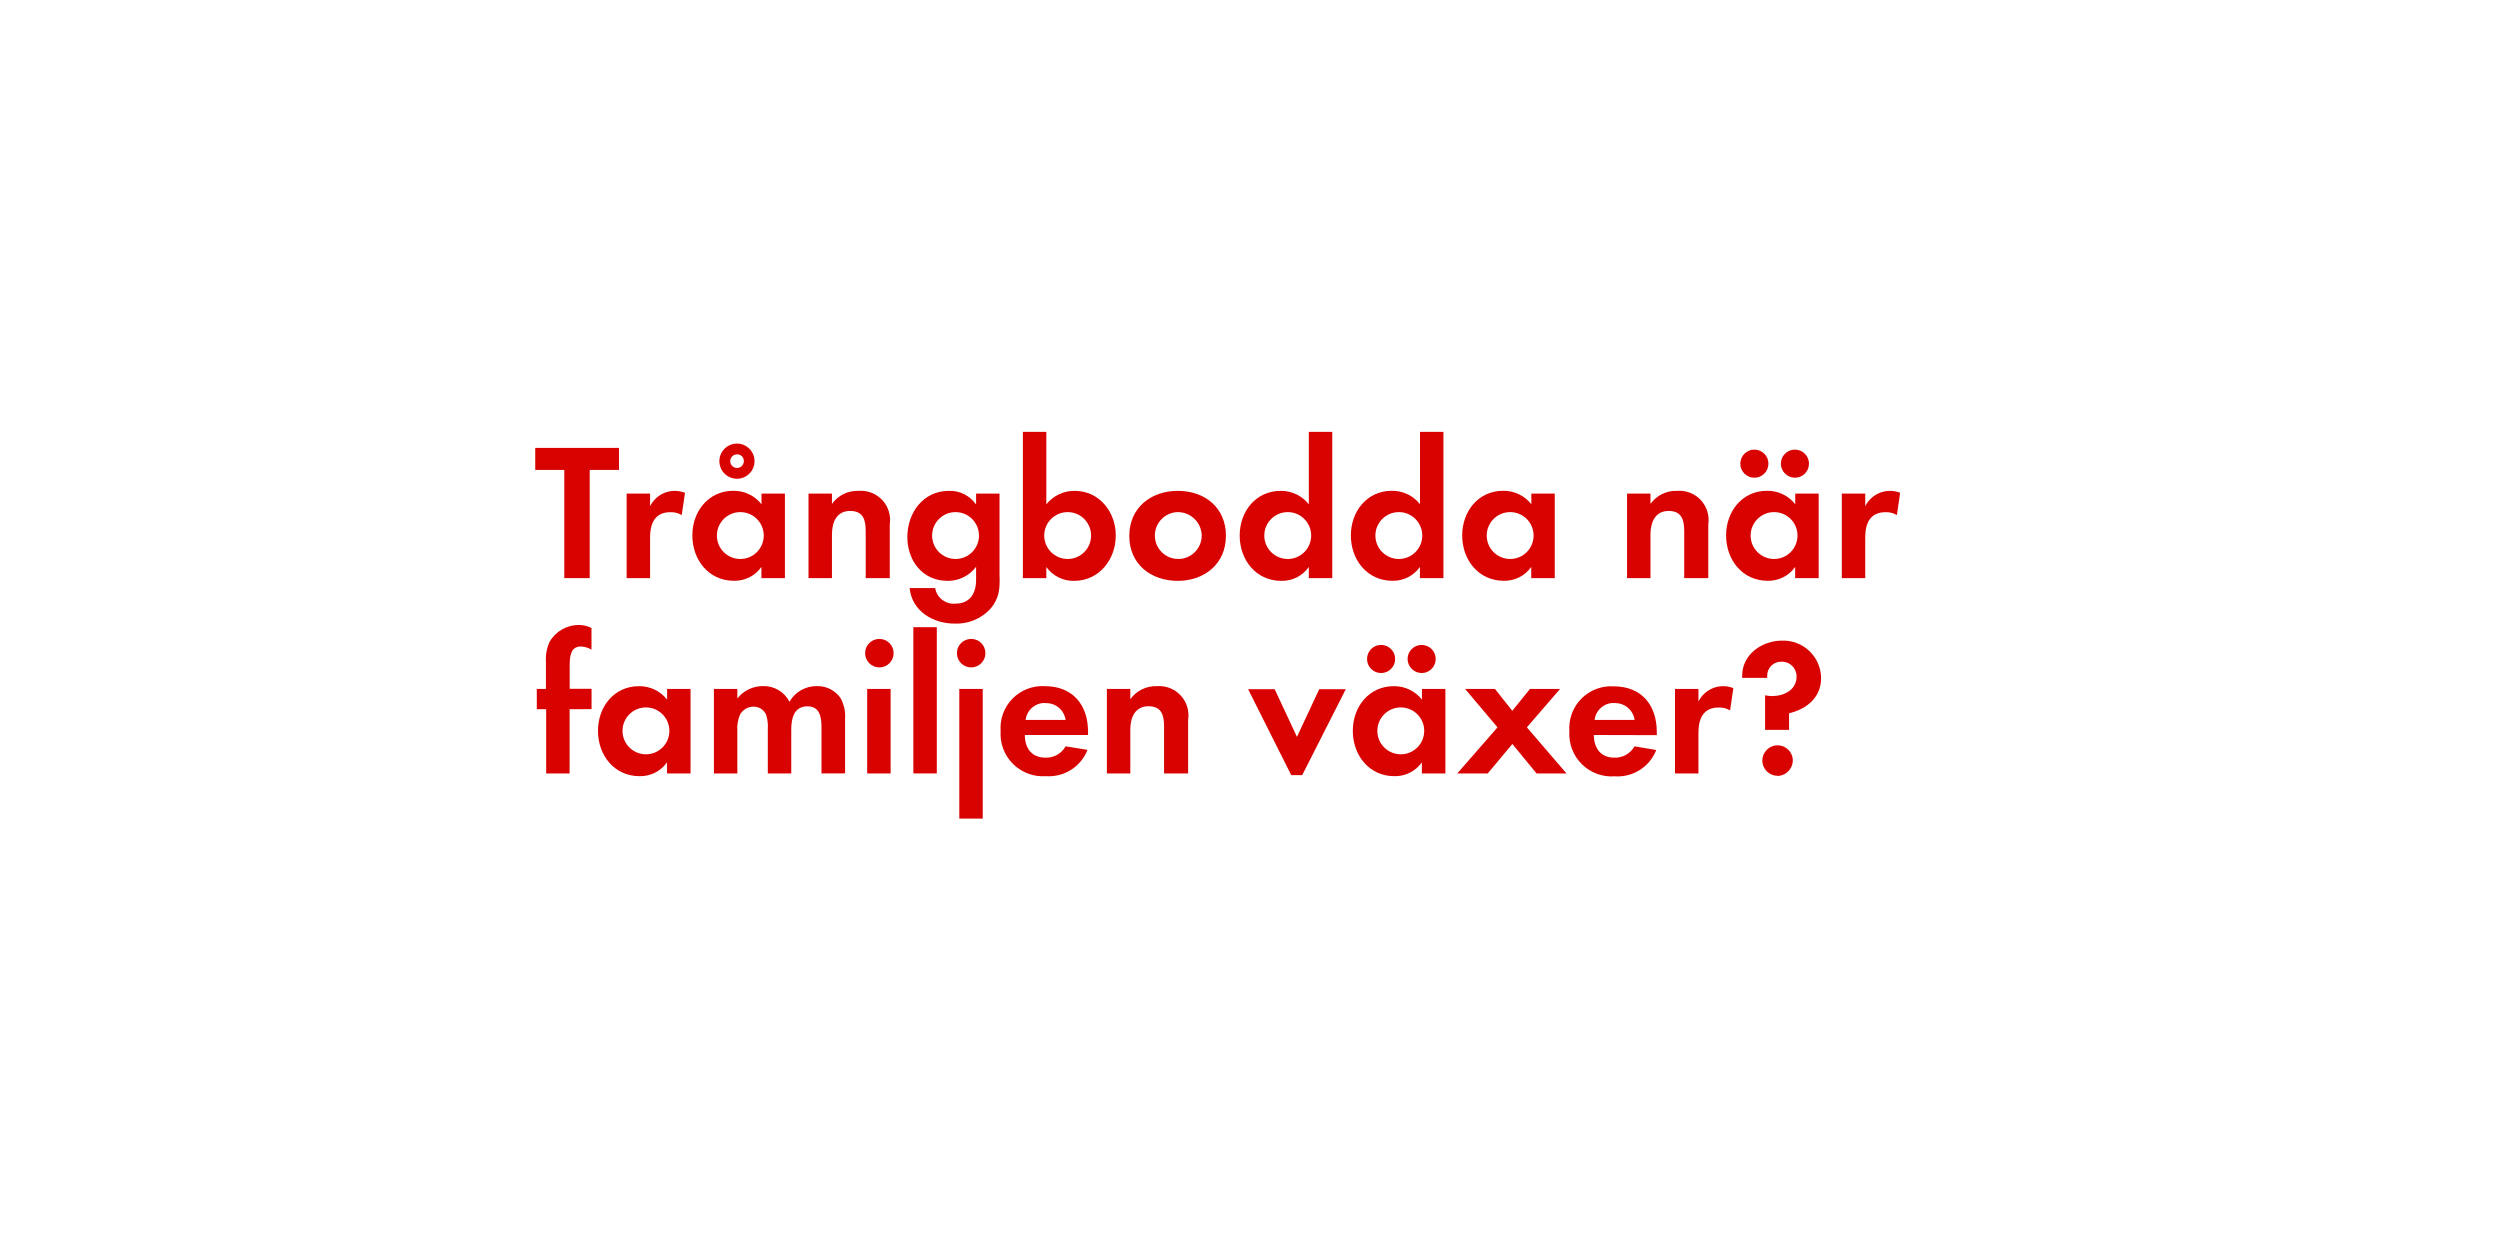
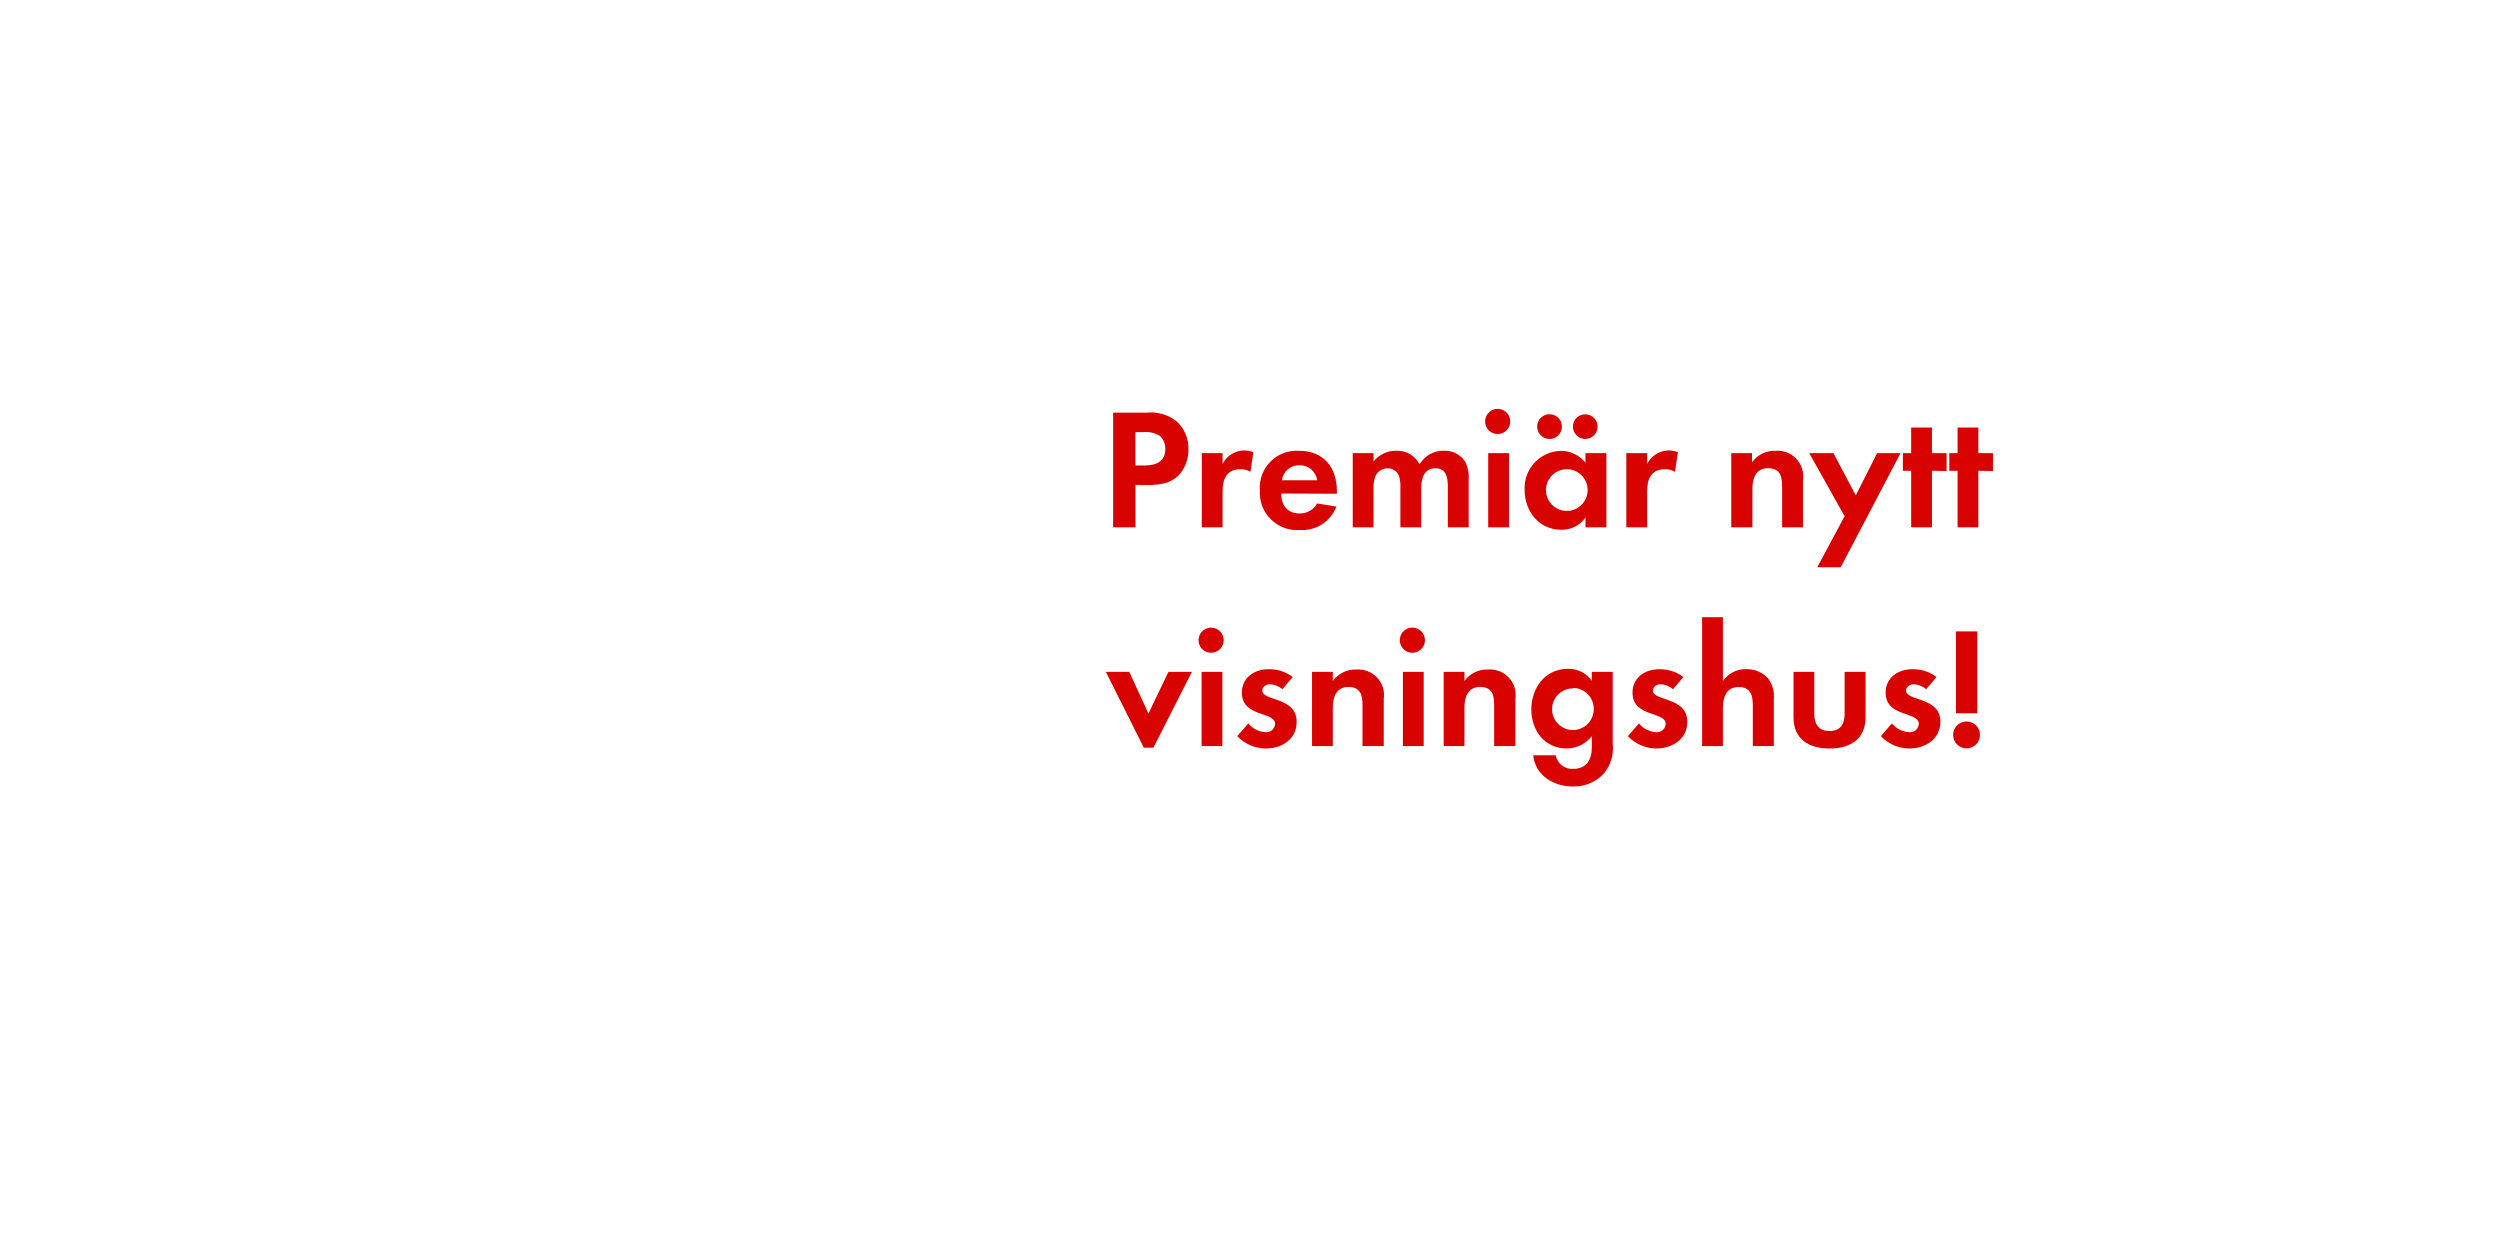
<svg xmlns="http://www.w3.org/2000/svg" id="Layer_1" data-name="Layer 1" viewBox="0 0 320 160">
  <defs>
    <style>.cls-1{fill:#d80201;}</style>
  </defs>
-   <path class="cls-1" d="M75.48,60.15V74H72.23V60.15H68.51V57.33H79.23v2.82Z" />
-   <path class="cls-1" d="M87.26,65.93a2.68,2.68,0,0,0-1.45-.37c-2,0-2.6,1.45-2.6,3.25V74h-3V63.18h3V64.8a3.53,3.53,0,0,1,4.47-1.72Z" />
-   <path class="cls-1" d="M97.46,74V72.57a4.18,4.18,0,0,1-3.52,1.77c-3.25,0-5.32-2.7-5.32-5.8s2.07-5.72,5.25-5.72a4.51,4.51,0,0,1,3.6,1.72V63.18h3V74Zm-2.7-8.45a3,3,0,1,0,3,3A3,3,0,0,0,94.76,65.55Zm-.43-4.27a2.25,2.25,0,0,1,0-4.5,2.25,2.25,0,0,1,0,4.5Zm0-3.12a.87.87,0,1,0,.88.88A.85.85,0,0,0,94.33,58.15Z" />
-   <path class="cls-1" d="M110.81,74V68c0-1.47-.32-2.6-2-2.6s-2.32,1.38-2.32,3V74h-3V63.18h3V64.5a4,4,0,0,1,3.4-1.67,3.74,3.74,0,0,1,4,4.3V74Z" />
-   <path class="cls-1" d="M126.78,77.92a5.9,5.9,0,0,1-4.6,1.9c-2.77,0-5.45-1.6-5.75-4.55h3.27a2.41,2.41,0,0,0,2.57,2c1.9,0,2.67-1.32,2.67-3.07V72.55a4.5,4.5,0,0,1-3.65,1.8c-3.2,0-5.15-2.57-5.15-5.62s2-5.9,5.3-5.9a4.06,4.06,0,0,1,3.5,1.75v-1.4h3V73.6C128,75.3,127.93,76.57,126.78,77.92Zm-4.47-12.37a3,3,0,1,0,3,3A3,3,0,0,0,122.31,65.55Z" />
-   <path class="cls-1" d="M137.48,74.35a4.26,4.26,0,0,1-3.55-1.77V74h-3V55.28h3v9.27a4.59,4.59,0,0,1,3.62-1.72c3.17,0,5.27,2.7,5.27,5.72S140.73,74.35,137.48,74.35Zm-.82-8.8a3,3,0,1,0,3,3A3,3,0,0,0,136.66,65.55Z" />
-   <path class="cls-1" d="M150.75,74.35c-3.45,0-6.2-2.15-6.2-5.75s2.75-5.77,6.22-5.77,6.15,2.17,6.15,5.75S154.18,74.35,150.75,74.35Zm0-8.8a3,3,0,1,0,3.07,3A3.06,3.06,0,0,0,150.73,65.55Z" />
-   <path class="cls-1" d="M167.53,74V72.57A4.18,4.18,0,0,1,164,74.35c-3.25,0-5.32-2.7-5.32-5.8s2.07-5.72,5.25-5.72a4.51,4.51,0,0,1,3.6,1.72V55.28h3V74Zm-2.7-8.45a3,3,0,1,0,3,3A3,3,0,0,0,164.83,65.55Z" />
-   <path class="cls-1" d="M181.75,74V72.57a4.18,4.18,0,0,1-3.52,1.77c-3.25,0-5.32-2.7-5.32-5.8s2.07-5.72,5.25-5.72a4.51,4.51,0,0,1,3.6,1.72V55.28h3V74Zm-2.7-8.45a3,3,0,1,0,3,3A3,3,0,0,0,179.05,65.55Z" />
-   <path class="cls-1" d="M196,74V72.57a4.18,4.18,0,0,1-3.52,1.77c-3.25,0-5.32-2.7-5.32-5.8s2.07-5.72,5.25-5.72a4.51,4.51,0,0,1,3.6,1.72V63.18h3V74Zm-2.7-8.45a3,3,0,1,0,3,3A3,3,0,0,0,193.28,65.55Z" />
-   <path class="cls-1" d="M215.58,74V68c0-1.47-.33-2.6-2-2.6s-2.32,1.38-2.32,3V74h-3V63.18h3V64.5a4,4,0,0,1,3.4-1.67,3.74,3.74,0,0,1,4,4.3V74Z" />
-   <path class="cls-1" d="M229.78,74V72.57a4.18,4.18,0,0,1-3.52,1.77c-3.25,0-5.32-2.7-5.32-5.8s2.07-5.72,5.25-5.72a4.51,4.51,0,0,1,3.6,1.72V63.18h3V74Zm-5.22-12.85a1.8,1.8,0,1,1,0-3.6,1.8,1.8,0,1,1,0,3.6Zm2.52,4.4a3,3,0,1,0,3,3A3,3,0,0,0,227.08,65.55Zm2.67-4.4a1.82,1.82,0,0,1-1.8-1.8,1.8,1.8,0,1,1,1.8,1.8Z" />
-   <path class="cls-1" d="M242.8,65.93a2.67,2.67,0,0,0-1.45-.37c-2,0-2.6,1.45-2.6,3.25V74h-3V63.18h3V64.8a3.53,3.53,0,0,1,4.47-1.72Z" />
-   <path class="cls-1" d="M72.91,90.78V99h-3V90.78H68.71v-2.6h1.17V84.7a5.27,5.27,0,0,1,.47-2.55A4.28,4.28,0,0,1,74.11,80a3.58,3.58,0,0,1,1.6.38v2.77a3,3,0,0,0-1.37-.4c-1.35,0-1.42,1.4-1.42,2.42v3h2.8v2.6Z" />
-   <path class="cls-1" d="M85.38,99V97.58a4.18,4.18,0,0,1-3.52,1.77c-3.25,0-5.32-2.7-5.32-5.8s2.07-5.72,5.25-5.72a4.51,4.51,0,0,1,3.6,1.72V88.18h3V99Zm-2.7-8.45a3,3,0,1,0,3,3A3,3,0,0,0,82.68,90.55Z" />
-   <path class="cls-1" d="M105.15,99V93.08c0-1.27-.2-2.67-1.8-2.67-1.77,0-2.07,1.63-2.07,3V99h-3V93.25a4.82,4.82,0,0,0-.23-1.8,1.75,1.75,0,0,0-1.62-1,2,2,0,0,0-1.7,1,4.49,4.49,0,0,0-.35,2.07V99h-3V88.18h3V89.4a4.15,4.15,0,0,1,3.3-1.58,3.68,3.68,0,0,1,3.37,2,4,4,0,0,1,3.55-2,3.56,3.56,0,0,1,3,1.55,4.77,4.77,0,0,1,.57,2.62v7Z" />
-   <path class="cls-1" d="M112.56,85.43a1.82,1.82,0,1,1,0-3.65,1.82,1.82,0,0,1,0,3.65ZM111,99V88.18h3V99Z" />
-   <path class="cls-1" d="M116.91,99V80.28h3V99Z" />
-   <path class="cls-1" d="M124.31,85.43a1.82,1.82,0,1,1,0-3.65,1.82,1.82,0,0,1,0,3.65Zm-1.52,19.35V88.18h3v16.6Z" />
-   <path class="cls-1" d="M131.18,94.08c0,1.67.85,2.9,2.65,2.9a2.84,2.84,0,0,0,2.57-1.45l2.8.45a5.31,5.31,0,0,1-5.32,3.37,5.42,5.42,0,0,1-5.8-5.77,5.36,5.36,0,0,1,5.67-5.75c3.57,0,5.52,2.4,5.52,5.85v.4Zm2.62-4.1a2.46,2.46,0,0,0-2.52,2.17h5.12A2.51,2.51,0,0,0,133.81,90Z" />
-   <path class="cls-1" d="M149,99V93c0-1.47-.32-2.6-2-2.6s-2.32,1.38-2.32,3V99h-3V88.18h3V89.5a4,4,0,0,1,3.4-1.67,3.74,3.74,0,0,1,4,4.3V99Z" />
-   <path class="cls-1" d="M166.68,99.22h-1.4l-5.52-11h3.4l2.85,6.1,2.85-6.1h3.4Z" />
-   <path class="cls-1" d="M182,99V97.58a4.18,4.18,0,0,1-3.52,1.77c-3.25,0-5.32-2.7-5.32-5.8s2.07-5.72,5.25-5.72a4.51,4.51,0,0,1,3.6,1.72V88.18h3V99Zm-5.22-12.85a1.8,1.8,0,1,1,0-3.6,1.8,1.8,0,0,1,0,3.6Zm2.52,4.4a3,3,0,1,0,3,3A3,3,0,0,0,179.31,90.55Zm2.67-4.4a1.82,1.82,0,0,1-1.8-1.8,1.8,1.8,0,1,1,1.8,1.8Z" />
-   <path class="cls-1" d="M196.68,99l-3.1-3.77L190.43,99h-3.9l5.15-5.9-4.15-4.92h3.82l2.22,2.8,2.27-2.8h3.85l-4.25,4.92,5.07,5.9Z" />
-   <path class="cls-1" d="M204,94.08c.05,1.67.85,2.9,2.65,2.9a2.84,2.84,0,0,0,2.57-1.45L212,96a5.31,5.31,0,0,1-5.32,3.37,5.42,5.42,0,0,1-5.8-5.77,5.36,5.36,0,0,1,5.67-5.75c3.57,0,5.52,2.4,5.52,5.85v.4Zm2.63-4.1a2.46,2.46,0,0,0-2.52,2.17h5.12A2.51,2.51,0,0,0,206.58,90Z" />
-   <path class="cls-1" d="M221.45,90.93a2.67,2.67,0,0,0-1.45-.37c-2,0-2.6,1.45-2.6,3.25V99h-3V88.18h3V89.8a3.53,3.53,0,0,1,4.47-1.72Z" />
-   <path class="cls-1" d="M229,91.3v2.12h-3.07V89a5,5,0,0,0,.88.1c1.52,0,3.15-.77,3.15-2.5A1.88,1.88,0,0,0,228,84.7a1.77,1.77,0,0,0-1.8,1.77c0,.1,0,.2,0,.3H223v-.3c0-2.72,2.55-4.47,5.1-4.47a4.84,4.84,0,0,1,5,4.7C233.15,89.23,231.3,90.75,229,91.3Zm-1.47,8a1.95,1.95,0,1,1,1.95-1.95A2,2,0,0,1,227.53,99.32Z" />
+   <path class="cls-1" d="M150.93,60.77c-1.43,1.54-3.67,1.3-5.59,1.3V67.5h-2.86V52.82h4.27a5.32,5.32,0,0,1,3.87,1.12,4.67,4.67,0,0,1,1.5,3.54A4.82,4.82,0,0,1,150.93,60.77Zm-2.51-5a3.42,3.42,0,0,0-2.09-.46h-1v4.27h1.17c1.43,0,2.66-.46,2.66-2.11A2.18,2.18,0,0,0,148.43,55.77Z" />
+   <path class="cls-1" d="M160.06,60.39a2.36,2.36,0,0,0-1.28-.33c-1.8,0-2.29,1.28-2.29,2.86V67.5h-2.66V58h2.66V59.4a3.11,3.11,0,0,1,3.94-1.52Z" />
+   <path class="cls-1" d="M164,63.17c0,1.47.75,2.55,2.33,2.55a2.5,2.5,0,0,0,2.27-1.28l2.46.4a4.67,4.67,0,0,1-4.69,3,4.78,4.78,0,0,1-5.11-5.08,4.72,4.72,0,0,1,5-5.06c3.15,0,4.86,2.11,4.86,5.15v.35Zm2.31-3.61a2.16,2.16,0,0,0-2.22,1.91h4.51A2.21,2.21,0,0,0,166.29,59.56Z" />
+   <path class="cls-1" d="M185.32,67.5V62.29c0-1.12-.18-2.35-1.58-2.35-1.56,0-1.83,1.43-1.83,2.68V67.5h-2.66V62.44a4.24,4.24,0,0,0-.2-1.58,1.54,1.54,0,0,0-1.43-.92,1.74,1.74,0,0,0-1.5.86,4,4,0,0,0-.31,1.83V67.5h-2.66V58h2.66v1.08a3.66,3.66,0,0,1,2.9-1.39,3.24,3.24,0,0,1,3,1.74,3.52,3.52,0,0,1,3.12-1.74A3.13,3.13,0,0,1,187.48,59a4.19,4.19,0,0,1,.51,2.31V67.5Z" />
+   <path class="cls-1" d="M191.83,55.55a1.61,1.61,0,1,1,0-3.21,1.61,1.61,0,0,1,0,3.21ZM190.49,67.5V58h2.66V67.5Z" />
+   <path class="cls-1" d="M202.94,67.5V66.25a3.68,3.68,0,0,1-3.1,1.56c-2.86,0-4.69-2.38-4.69-5.1a4.76,4.76,0,0,1,4.62-5,4,4,0,0,1,3.17,1.52V58h2.68V67.5Zm-4.6-11.31a1.58,1.58,0,0,1,0-3.17,1.58,1.58,0,1,1,0,3.17Zm2.22,3.87a2.67,2.67,0,1,0,2.66,2.66A2.66,2.66,0,0,0,200.56,60.06Zm2.35-3.87a1.61,1.61,0,0,1-1.58-1.58,1.58,1.58,0,1,1,1.58,1.58Z" />
+   <path class="cls-1" d="M214.4,60.39a2.36,2.36,0,0,0-1.28-.33c-1.8,0-2.29,1.28-2.29,2.86V67.5h-2.66V58h2.66V59.4a3.11,3.11,0,0,1,3.94-1.52Z" />
+   <path class="cls-1" d="M228.11,67.5V62.22c0-1.3-.29-2.29-1.8-2.29s-2,1.21-2,2.64V67.5H221.6V58h2.66v1.17a3.52,3.52,0,0,1,3-1.47,3.29,3.29,0,0,1,3.52,3.78V67.5Z" />
+   <path class="cls-1" d="M235.61,72.61h-3l3.5-6.54L231.58,58h3.1l2.86,5.41L240.27,58h3Z" />
+   <path class="cls-1" d="M247.29,60.26V67.5h-2.66V60.26h-1.06V58h1.06V54.72h2.66V58h1.87v2.29Z" />
+   <path class="cls-1" d="M253.23,60.26V67.5h-2.66V60.26h-1.06V58h1.06V54.72h2.66V58h1.87v2.29Z" />
+   <path class="cls-1" d="M147.64,95.7h-1.23L141.55,86h3L147,91.34,149.56,86h3Z" />
+   <path class="cls-1" d="M155.15,83.55a1.61,1.61,0,1,1,0-3.21,1.61,1.61,0,0,1,0,3.21ZM153.8,95.5V86h2.66V95.5Z" />
+   <path class="cls-1" d="M162,95.81a5.07,5.07,0,0,1-3.63-1.58l1.41-1.63A3.1,3.1,0,0,0,162,93.72a1.12,1.12,0,0,0,1.21-1.06c0-1.63-4.25-.81-4.25-4,0-1.94,1.61-3,3.41-3a4.91,4.91,0,0,1,3.1,1l-1.32,1.56a2.65,2.65,0,0,0-1.58-.64c-.46,0-1,.29-1,.81,0,1.39,4.4.77,4.4,4C166,94.62,164.06,95.81,162,95.81Z" />
+   <path class="cls-1" d="M174.4,95.5V90.22c0-1.3-.29-2.29-1.8-2.29s-2,1.21-2,2.64V95.5h-2.66V86h2.66v1.17a3.52,3.52,0,0,1,3-1.47,3.29,3.29,0,0,1,3.52,3.78V95.5Z" />
+   <path class="cls-1" d="M180.91,83.55a1.61,1.61,0,1,1,0-3.21,1.61,1.61,0,0,1,0,3.21ZM179.57,95.5V86h2.66V95.5Z" />
+   <path class="cls-1" d="M191.25,95.5V90.22c0-1.3-.29-2.29-1.8-2.29s-2,1.21-2,2.64V95.5h-2.66V86h2.66v1.17a3.52,3.52,0,0,1,3-1.47,3.29,3.29,0,0,1,3.52,3.78V95.5Z" />
+   <path class="cls-1" d="M205.31,99a5.2,5.2,0,0,1-4,1.67c-2.44,0-4.8-1.41-5.06-4h2.88a2.12,2.12,0,0,0,2.27,1.74c1.67,0,2.35-1.17,2.35-2.71V94.22a4,4,0,0,1-3.21,1.58c-2.82,0-4.53-2.27-4.53-5s1.76-5.19,4.66-5.19a3.57,3.57,0,0,1,3.08,1.54V86h2.68v9.18A5.13,5.13,0,0,1,205.31,99Zm-3.94-10.89A2.67,2.67,0,1,0,204,90.73,2.66,2.66,0,0,0,201.37,88.06Z" />
+   <path class="cls-1" d="M212,95.81a5.07,5.07,0,0,1-3.63-1.58l1.41-1.63A3.09,3.09,0,0,0,212,93.72a1.12,1.12,0,0,0,1.21-1.06c0-1.63-4.25-.81-4.25-4,0-1.94,1.61-3,3.41-3a4.91,4.91,0,0,1,3.1,1l-1.32,1.56a2.65,2.65,0,0,0-1.58-.64c-.46,0-1,.29-1,.81,0,1.39,4.4.77,4.4,4C216,94.62,214,95.81,212,95.81Z" />
+   <path class="cls-1" d="M224.36,95.5V90.29c0-1.32-.29-2.35-1.83-2.35s-2,1.28-2,2.68V95.5h-2.66V79h2.66v8.19a3.47,3.47,0,0,1,3-1.54,3.64,3.64,0,0,1,2.77,1.17,3.78,3.78,0,0,1,.75,2.68v6Z" />
+   <path class="cls-1" d="M234.17,95.81c-2.62,0-4.6-1.17-4.6-4V86h2.66v5.39c0,1.3.55,2.18,1.94,2.18s1.94-.88,1.94-2.18V86h2.68V91.8C238.79,94.64,236.79,95.81,234.17,95.81Z" />
+   <path class="cls-1" d="M244.38,95.81a5.07,5.07,0,0,1-3.63-1.58l1.41-1.63a3.1,3.1,0,0,0,2.24,1.12,1.12,1.12,0,0,0,1.21-1.06c0-1.63-4.25-.81-4.25-4,0-1.94,1.61-3,3.41-3a4.91,4.91,0,0,1,3.1,1l-1.32,1.56a2.65,2.65,0,0,0-1.58-.64c-.46,0-1,.29-1,.81,0,1.39,4.4.77,4.4,4C248.36,94.62,246.42,95.81,244.38,95.81Z" />
+   <path class="cls-1" d="M251.72,95.79a1.72,1.72,0,1,1,1.72-1.72A1.72,1.72,0,0,1,251.72,95.79Zm-1.36-4.49V80.82h2.73V91.3Z" />
</svg>
